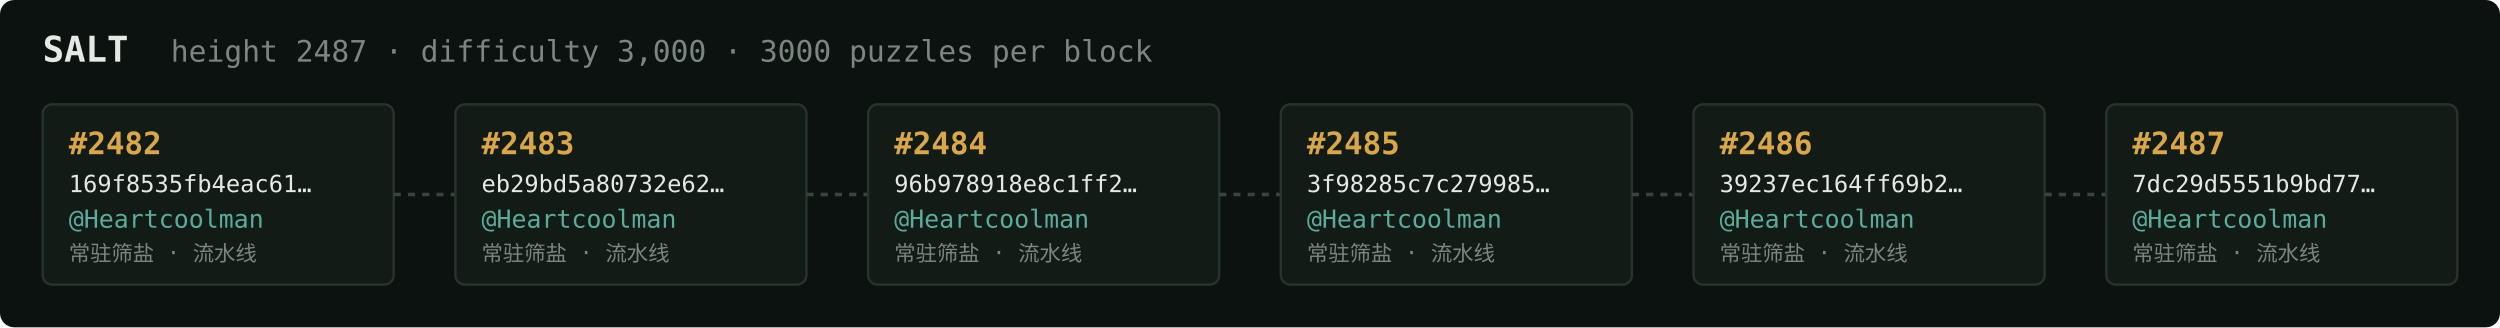
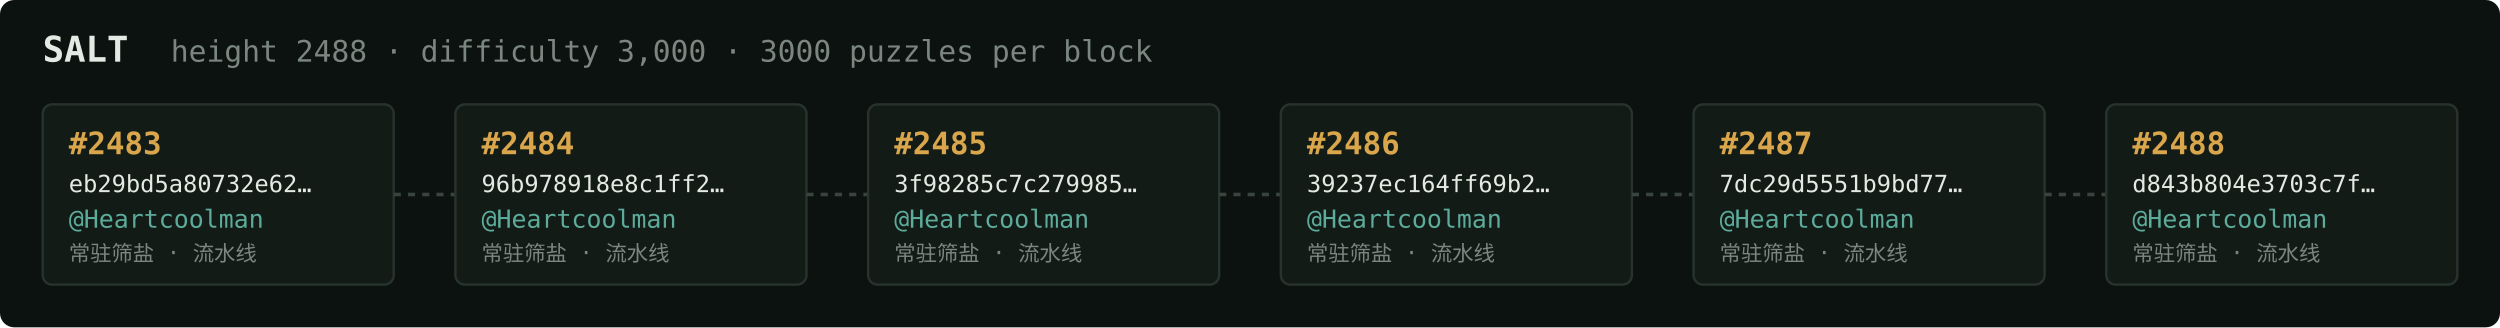
<svg xmlns="http://www.w3.org/2000/svg" width="1054" height="138" viewBox="0 0 1054 138" font-family="ui-monospace,SFMono-Regular,Menlo,monospace">
  <rect fill="#0c1210" width="1054" height="138" rx="6" />
  <text x="18" y="26" fill="#e5e9e3" font-size="15" font-weight="700">SALT</text>
-   <text x="72" y="26" fill="#7a867f" font-size="12.5">height 2487 · difficulty 3,000 · 3000 puzzles per block</text>
+   <text x="72" y="26" fill="#7a867f" font-size="12.5">height 2488 · difficulty 3,000 · 3000 puzzles per block</text>
  <rect x="18" y="44" width="148" height="76" rx="4" fill="#131b17" stroke="#28332e" stroke-width="1" />
-   <text x="29" y="65" fill="#d9a64c" font-size="13" font-weight="700">#2482</text>
-   <text x="29" y="81" fill="#e5e9e3" font-size="10">169f8535fb4eac61…</text>
+   <text x="29" y="65" fill="#d9a64c" font-size="13" font-weight="700">#2483</text>
+   <text x="29" y="81" fill="#e5e9e3" font-size="10">eb29bd5a80732e62…</text>
  <text x="29" y="96" fill="#5cab9b" font-size="10.5">@Heartcoolman</text>
  <text x="29" y="110" fill="#7a867f" font-size="9">常驻筛盐 · 流水线</text>
  <line x1="166" y1="82.0" x2="192" y2="82.0" stroke="#38443e" stroke-width="1.5" stroke-dasharray="3 3" />
  <rect x="192" y="44" width="148" height="76" rx="4" fill="#131b17" stroke="#28332e" stroke-width="1" />
-   <text x="203" y="65" fill="#d9a64c" font-size="13" font-weight="700">#2483</text>
-   <text x="203" y="81" fill="#e5e9e3" font-size="10">eb29bd5a80732e62…</text>
+   <text x="203" y="65" fill="#d9a64c" font-size="13" font-weight="700">#2484</text>
+   <text x="203" y="81" fill="#e5e9e3" font-size="10">96b978918e8c1ff2…</text>
  <text x="203" y="96" fill="#5cab9b" font-size="10.5">@Heartcoolman</text>
  <text x="203" y="110" fill="#7a867f" font-size="9">常驻筛盐 · 流水线</text>
  <line x1="340" y1="82.0" x2="366" y2="82.0" stroke="#38443e" stroke-width="1.5" stroke-dasharray="3 3" />
  <rect x="366" y="44" width="148" height="76" rx="4" fill="#131b17" stroke="#28332e" stroke-width="1" />
-   <text x="377" y="65" fill="#d9a64c" font-size="13" font-weight="700">#2484</text>
-   <text x="377" y="81" fill="#e5e9e3" font-size="10">96b978918e8c1ff2…</text>
+   <text x="377" y="65" fill="#d9a64c" font-size="13" font-weight="700">#2485</text>
+   <text x="377" y="81" fill="#e5e9e3" font-size="10">3f98285c7c279985…</text>
  <text x="377" y="96" fill="#5cab9b" font-size="10.5">@Heartcoolman</text>
  <text x="377" y="110" fill="#7a867f" font-size="9">常驻筛盐 · 流水线</text>
  <line x1="514" y1="82.0" x2="540" y2="82.0" stroke="#38443e" stroke-width="1.5" stroke-dasharray="3 3" />
  <rect x="540" y="44" width="148" height="76" rx="4" fill="#131b17" stroke="#28332e" stroke-width="1" />
-   <text x="551" y="65" fill="#d9a64c" font-size="13" font-weight="700">#2485</text>
-   <text x="551" y="81" fill="#e5e9e3" font-size="10">3f98285c7c279985…</text>
+   <text x="551" y="65" fill="#d9a64c" font-size="13" font-weight="700">#2486</text>
+   <text x="551" y="81" fill="#e5e9e3" font-size="10">39237ec164ff69b2…</text>
  <text x="551" y="96" fill="#5cab9b" font-size="10.5">@Heartcoolman</text>
  <text x="551" y="110" fill="#7a867f" font-size="9">常驻筛盐 · 流水线</text>
  <line x1="688" y1="82.0" x2="714" y2="82.0" stroke="#38443e" stroke-width="1.5" stroke-dasharray="3 3" />
  <rect x="714" y="44" width="148" height="76" rx="4" fill="#131b17" stroke="#28332e" stroke-width="1" />
-   <text x="725" y="65" fill="#d9a64c" font-size="13" font-weight="700">#2486</text>
-   <text x="725" y="81" fill="#e5e9e3" font-size="10">39237ec164ff69b2…</text>
+   <text x="725" y="65" fill="#d9a64c" font-size="13" font-weight="700">#2487</text>
+   <text x="725" y="81" fill="#e5e9e3" font-size="10">7dc29d5551b9bd77…</text>
  <text x="725" y="96" fill="#5cab9b" font-size="10.5">@Heartcoolman</text>
  <text x="725" y="110" fill="#7a867f" font-size="9">常驻筛盐 · 流水线</text>
  <line x1="862" y1="82.0" x2="888" y2="82.0" stroke="#38443e" stroke-width="1.5" stroke-dasharray="3 3" />
  <rect x="888" y="44" width="148" height="76" rx="4" fill="#131b17" stroke="#28332e" stroke-width="1" />
-   <text x="899" y="65" fill="#d9a64c" font-size="13" font-weight="700">#2487</text>
-   <text x="899" y="81" fill="#e5e9e3" font-size="10">7dc29d5551b9bd77…</text>
+   <text x="899" y="65" fill="#d9a64c" font-size="13" font-weight="700">#2488</text>
+   <text x="899" y="81" fill="#e5e9e3" font-size="10">d843b804e3703c7f…</text>
  <text x="899" y="96" fill="#5cab9b" font-size="10.5">@Heartcoolman</text>
  <text x="899" y="110" fill="#7a867f" font-size="9">常驻筛盐 · 流水线</text>
</svg>
